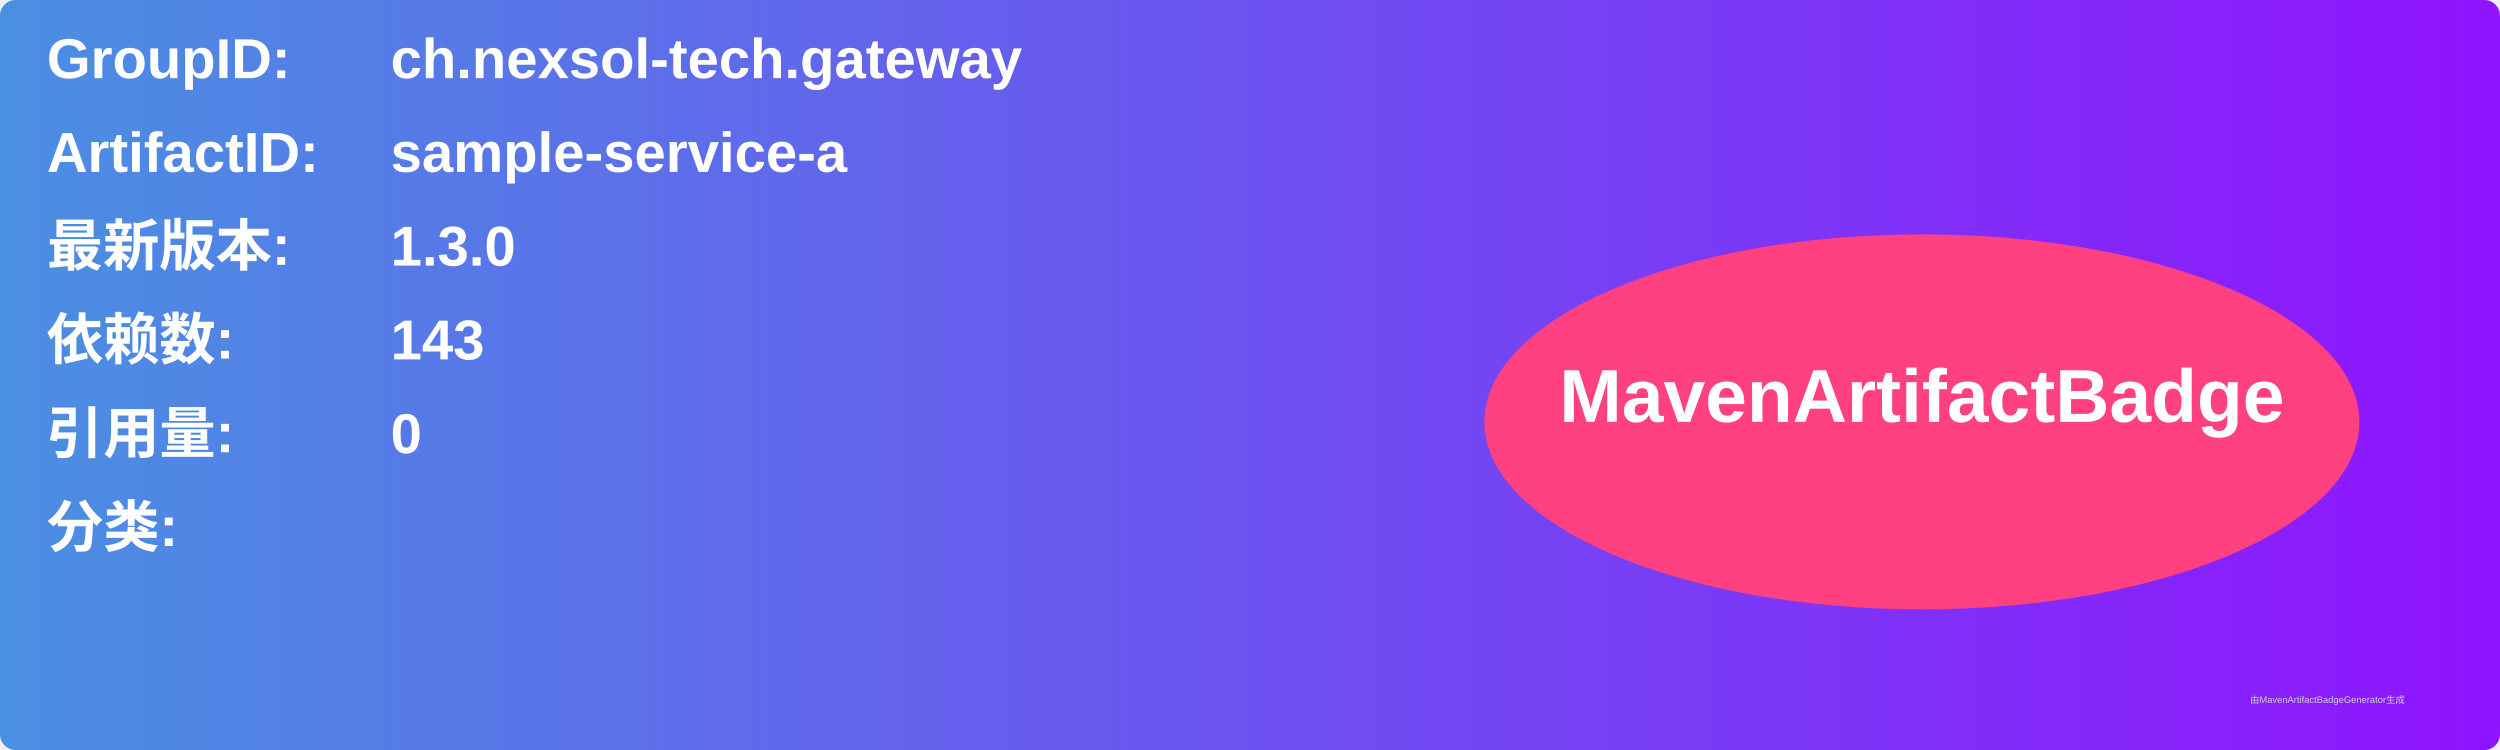
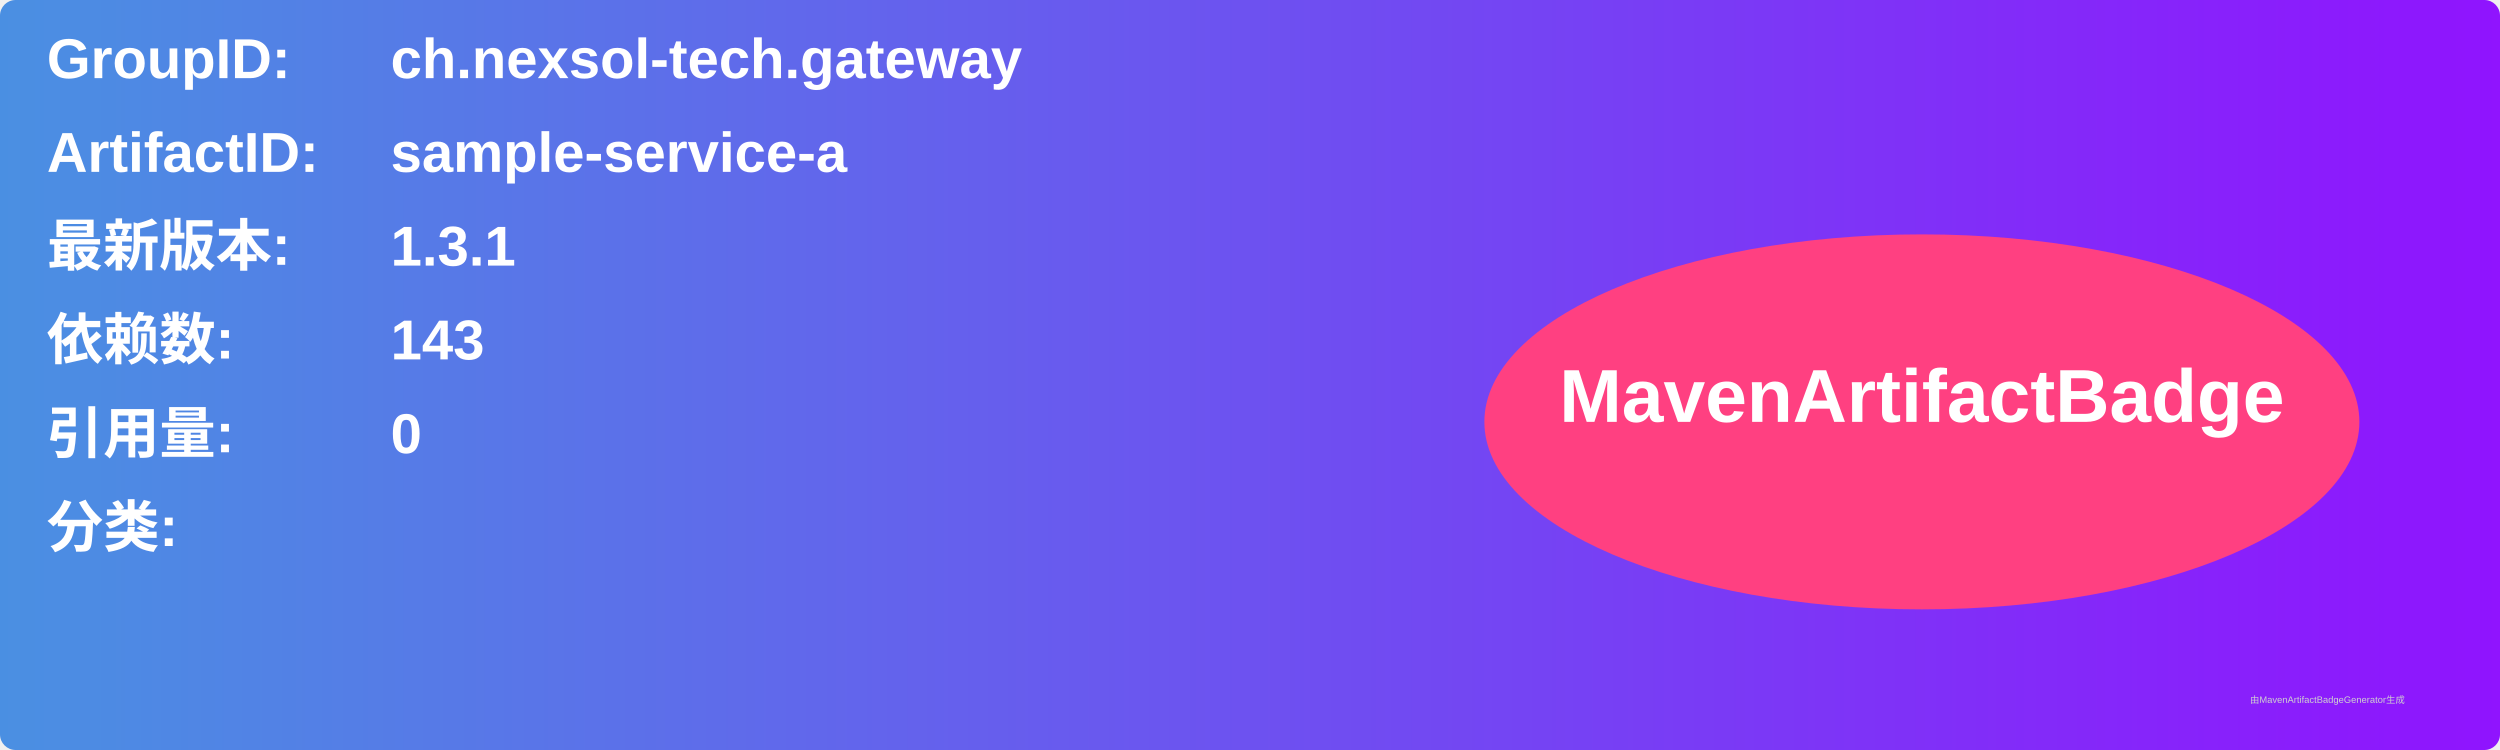
<svg xmlns="http://www.w3.org/2000/svg" width="800" height="240" viewBox="0 0 800 240">
  <linearGradient id="grad" x1="0%" y1="0%" x2="100%" y2="0%">
    <stop offset="0%" stop-color="#4a90e2" />
    <stop offset="100%" stop-color="#9013fe" />
  </linearGradient>
  <rect width="100%" height="100%" rx="5" ry="5" fill="url(#grad)" />
  <g transform="translate(15, 15)">
    <text x="0" y="10" font-family="Arial" font-size="18" fill="white" font-weight="bold" width="260">GroupID:</text>
    <text x="110" y="10" font-family="Arial" font-size="18" fill="white" font-weight="bold" width="460">ch.nexsol-tech.gateway</text>
    <text x="0" y="40" font-family="Arial" font-size="18" fill="white" font-weight="bold" width="260">ArtifactID:</text>
    <text x="110" y="40" font-family="Arial" font-size="18" fill="white" font-weight="bold" width="460">sample-service-a</text>
    <text x="0" y="70" font-family="Arial" font-size="18" fill="white" font-weight="bold">最新版本:</text>
    <text x="110" y="70" font-family="Arial" font-size="18" fill="white" font-weight="bold">
-       <tspan font-weight="bold">1.3.0</tspan>
+       <tspan font-weight="bold">1.3.1</tspan>
    </text>
    <text x="0" y="100" font-family="Arial" font-size="18" fill="white" font-weight="bold">依赖数: </text>
    <text x="110" y="100" font-family="Arial" font-size="18" fill="white">
      <tspan font-weight="bold">143</tspan>
    </text>
    <text x="0" y="130" font-family="Arial" font-size="18" fill="white" font-weight="bold">引用量: </text>
    <text x="110" y="130" font-family="Arial" font-size="18" fill="white">
      <tspan font-weight="bold">0</tspan>
    </text>
    <text x="0" y="160" font-family="Arial" font-size="18" fill="white" font-weight="bold">分类:</text>
    <text x="10" y="190" font-family="Arial" font-size="10" fill="white">
      <tspan font-weight="bold" />
    </text>
    <ellipse cx="600" cy="120" rx="140" ry="60" fill="#ff4081" />
    <text x="600" y="120" text-anchor="middle" font-family="Arial" font-size="24" fill="white" font-weight="bold">MavenArtifactBadge</text>
  </g>
  <text x="720" y="225" font-family="Arial" font-size="3" fill="#d0d0d0">由MavenArtifactBadgeGenerator生成</text>
</svg>
